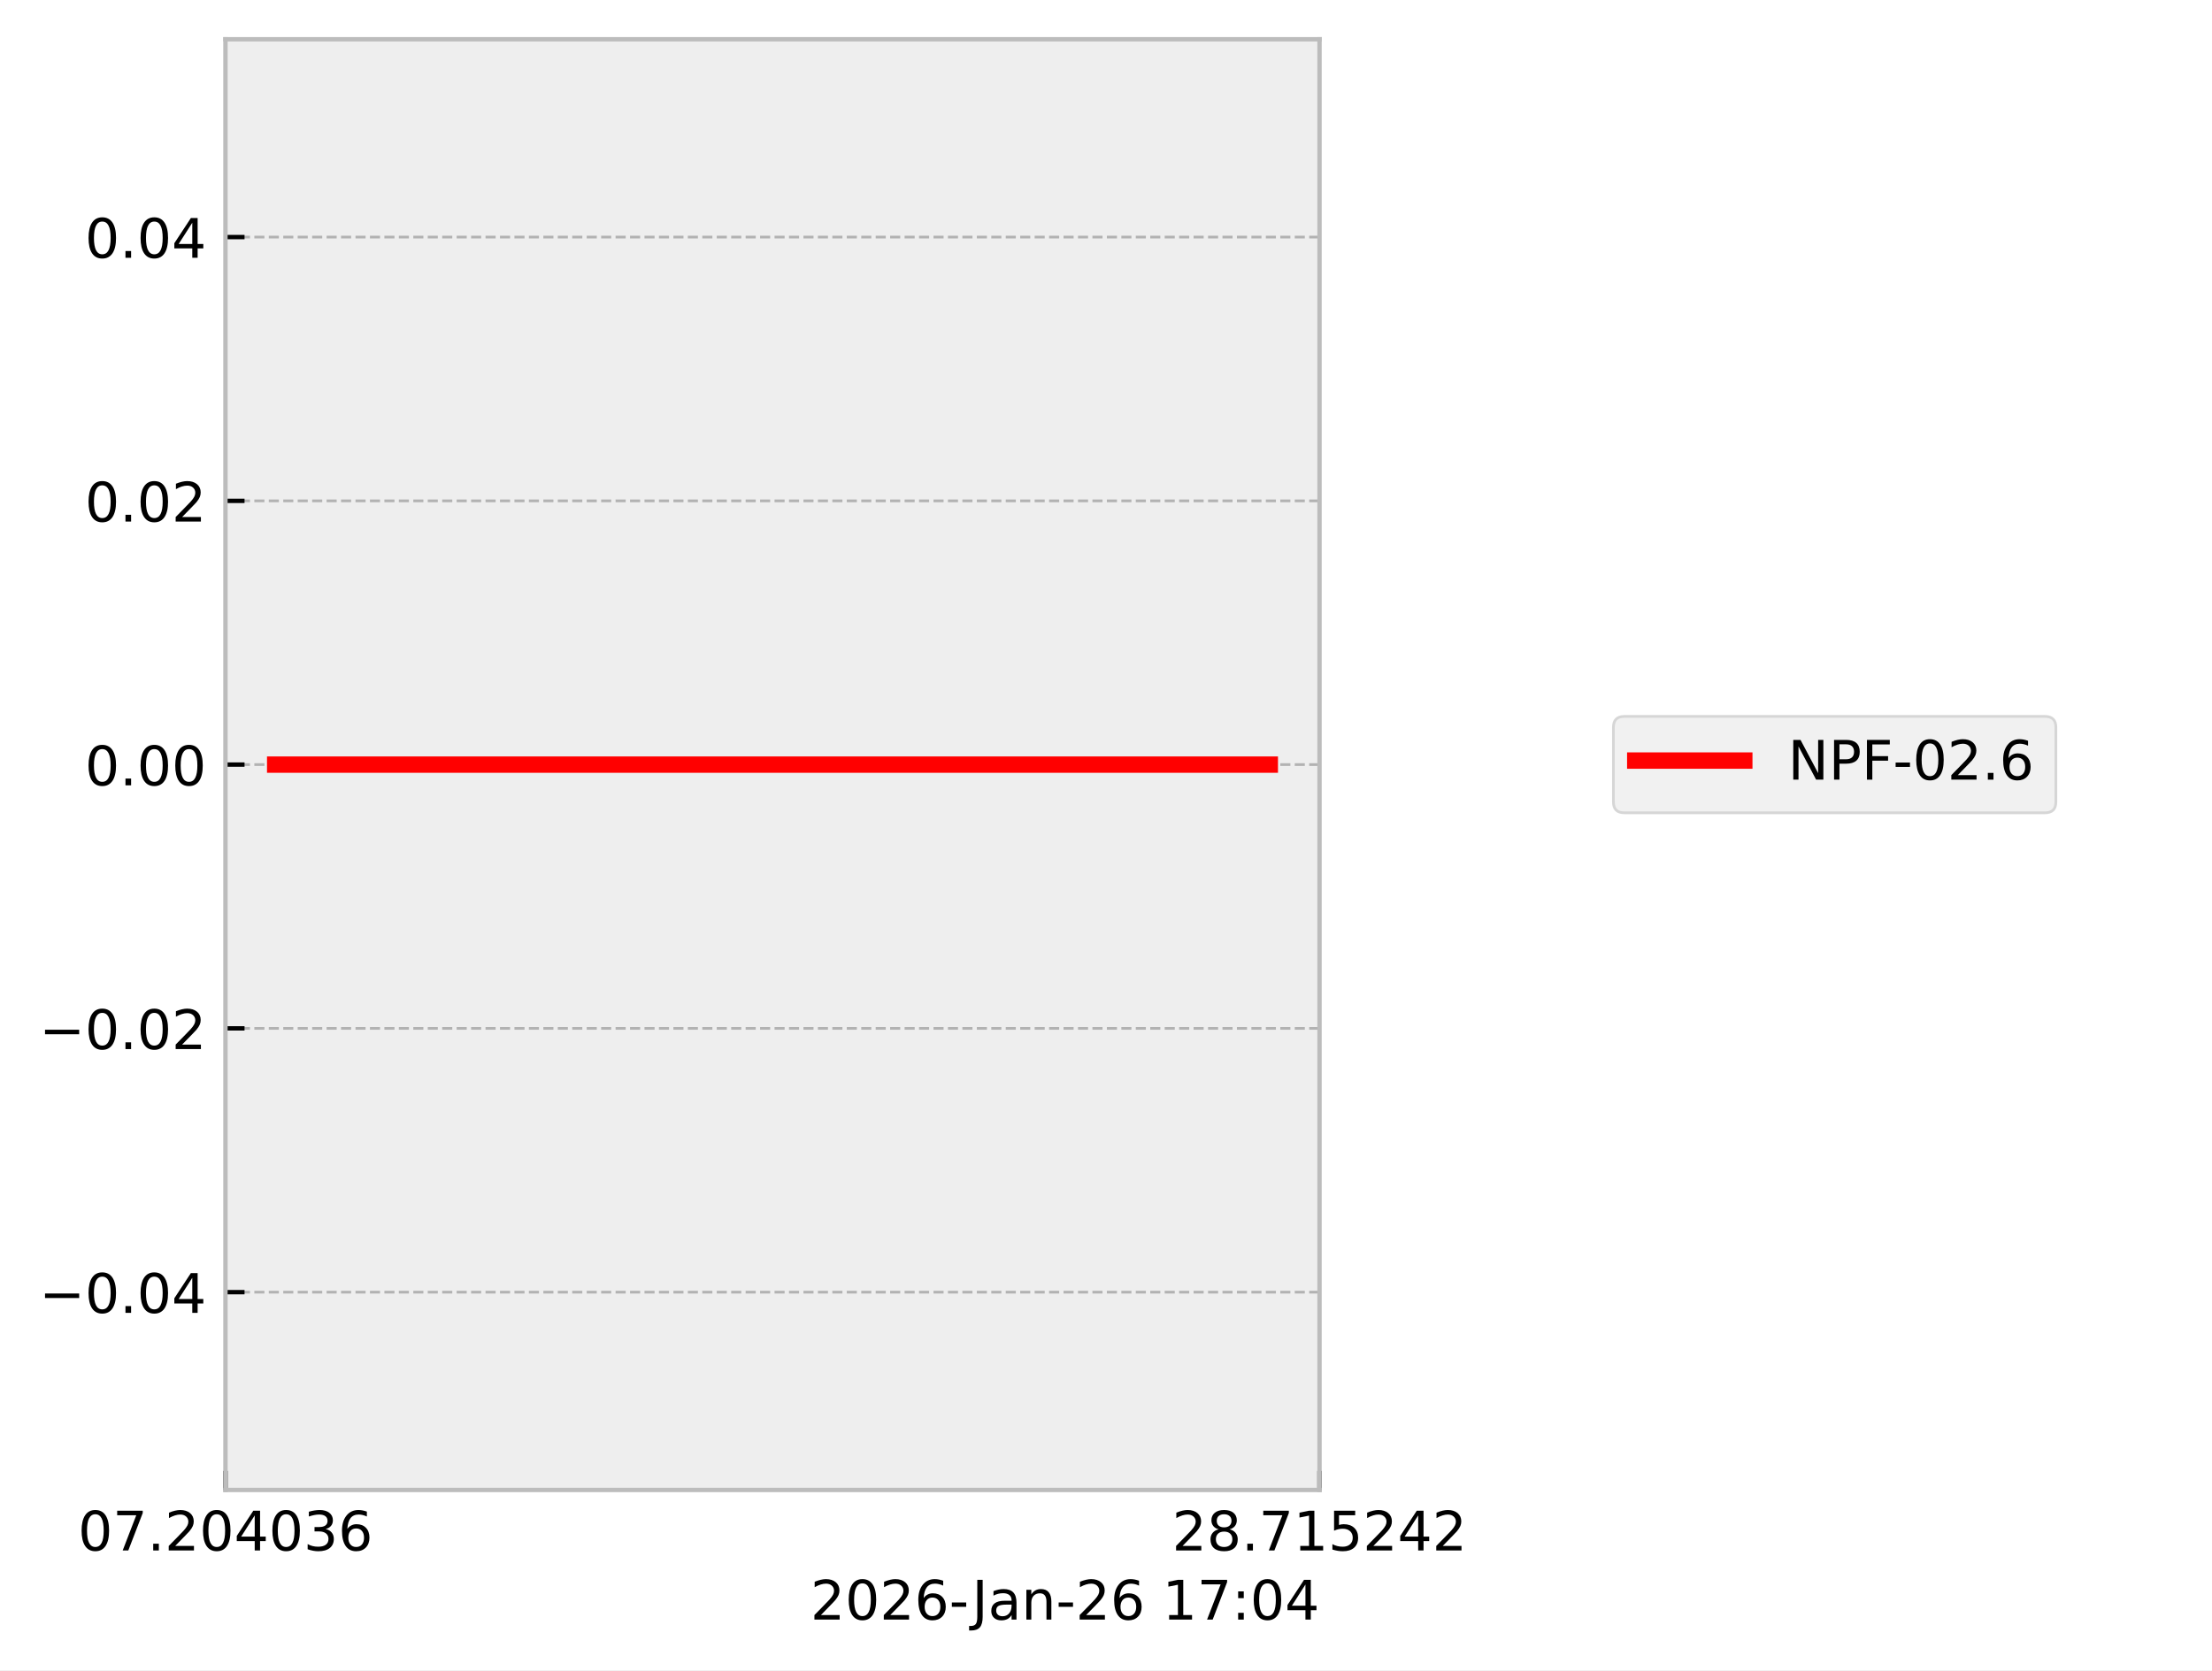
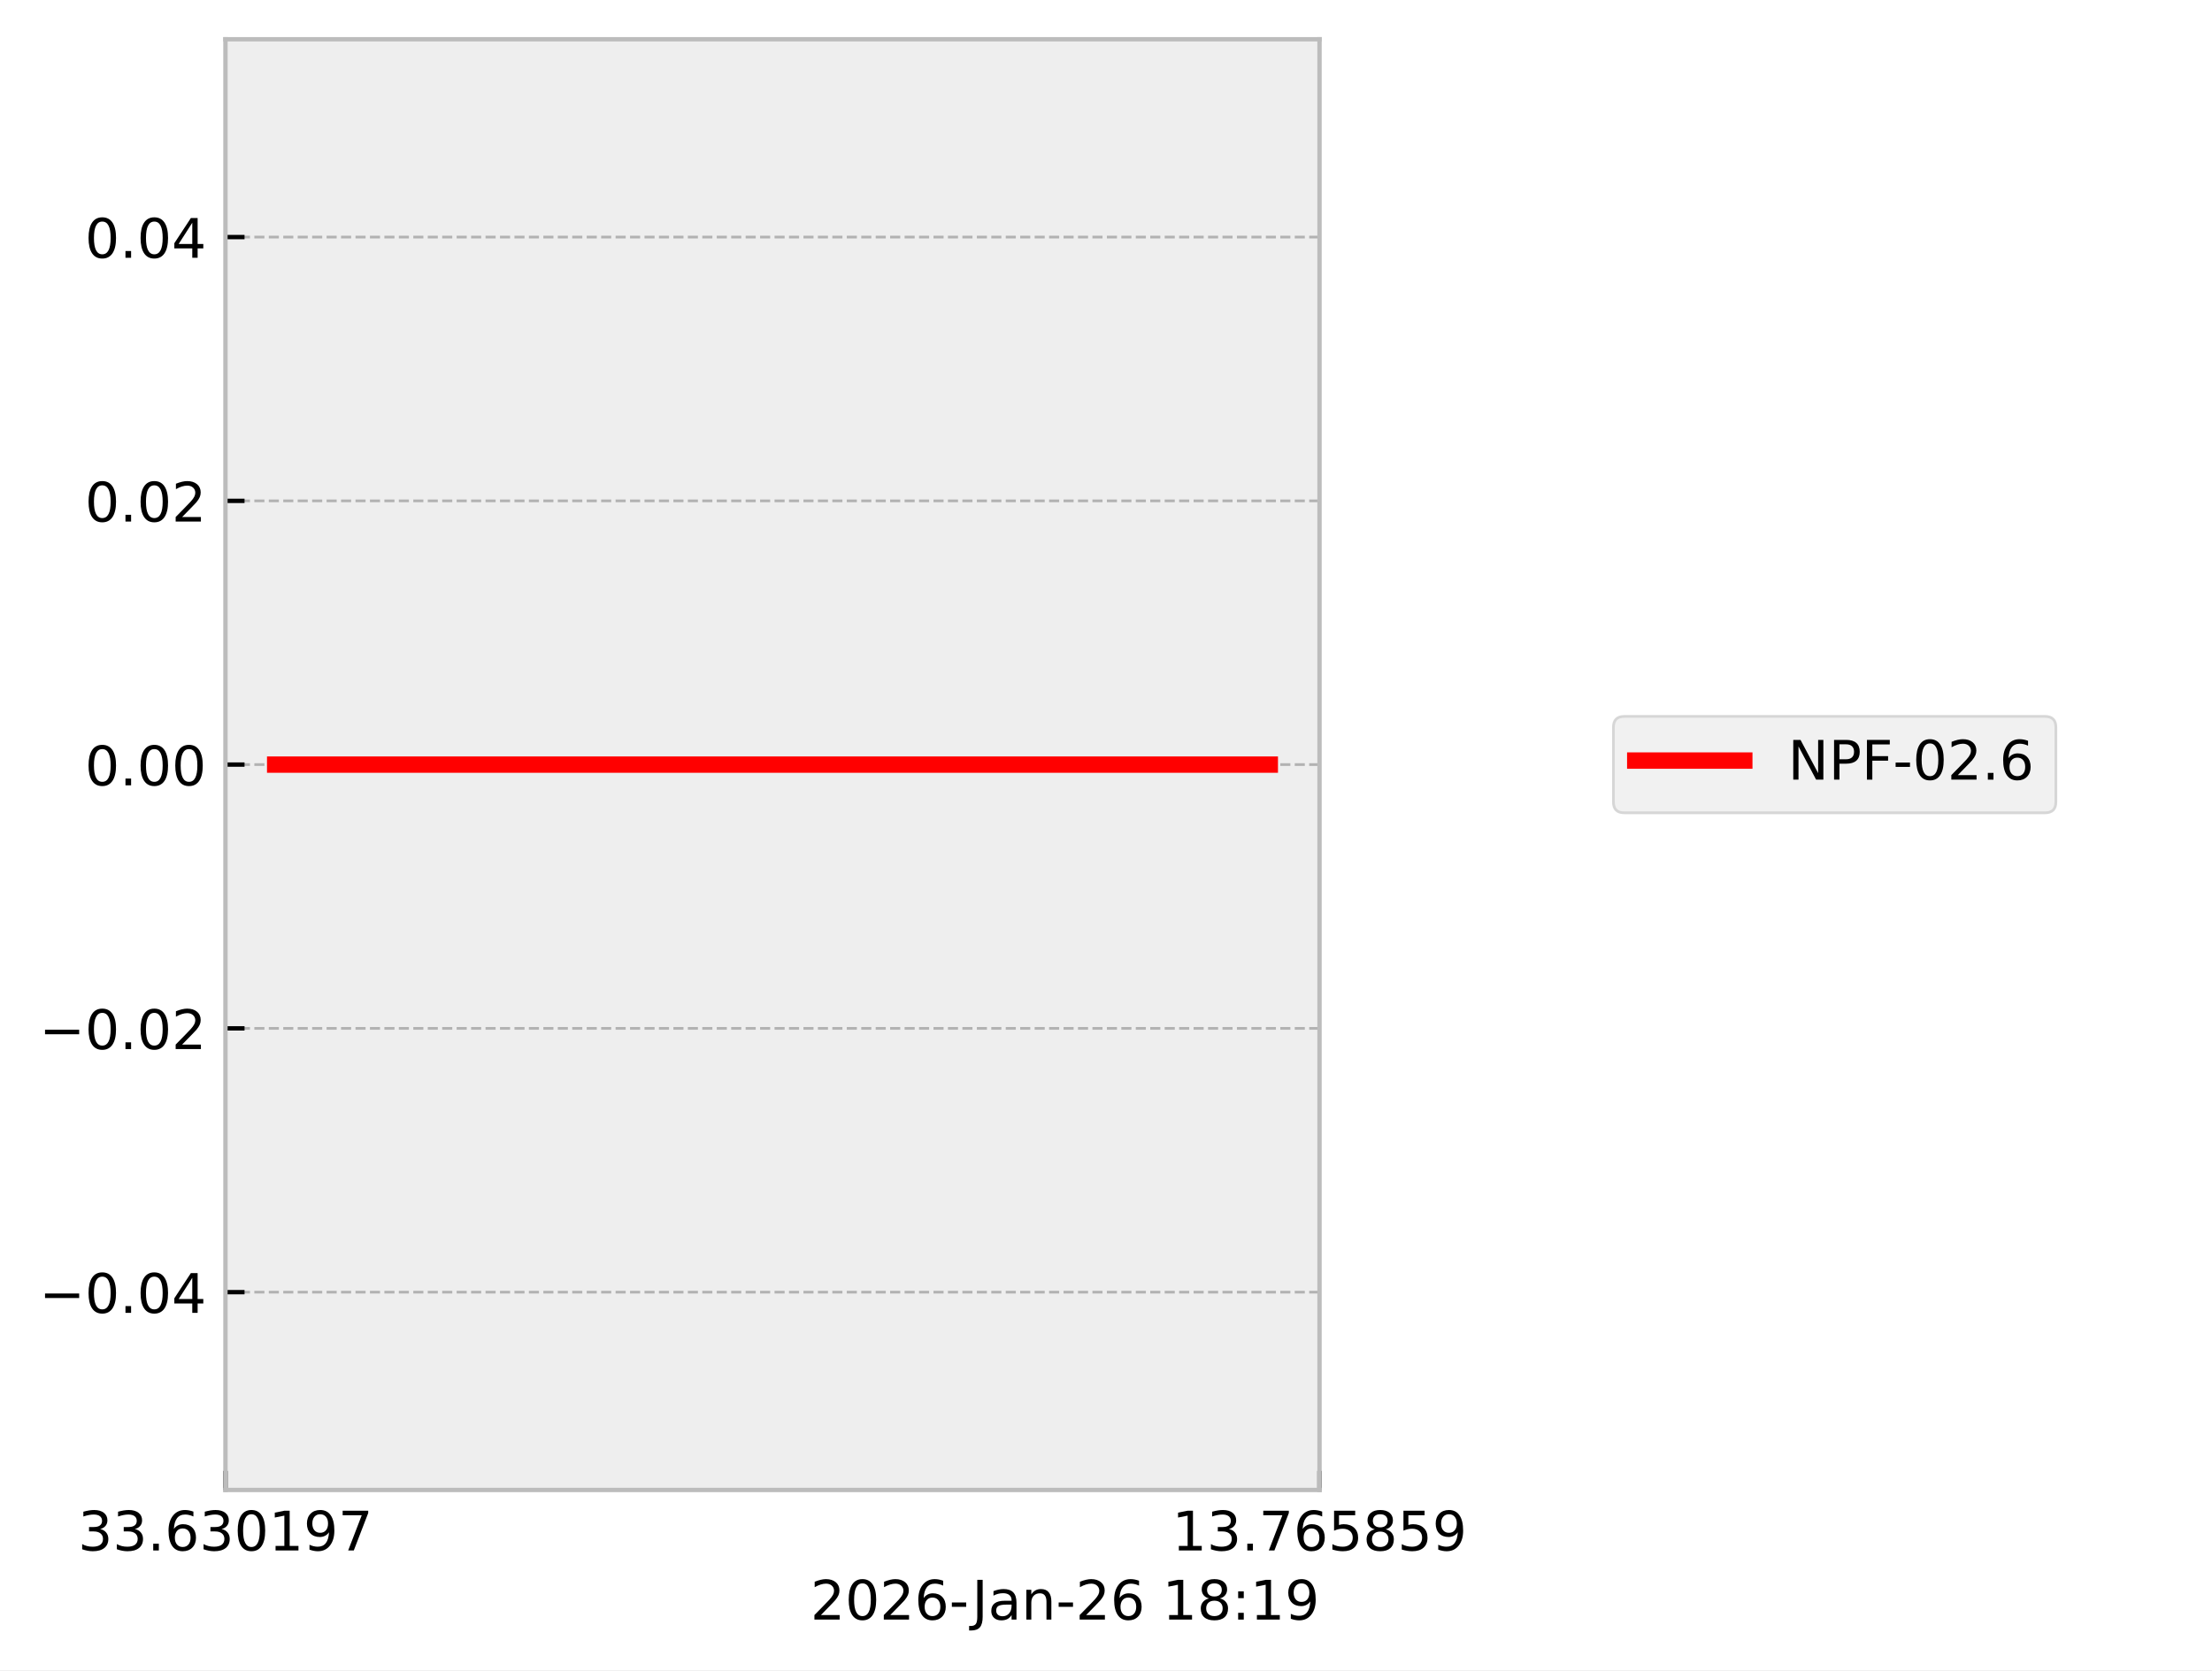
<svg xmlns="http://www.w3.org/2000/svg" xmlns:xlink="http://www.w3.org/1999/xlink" width="405.665pt" height="306.368pt" viewBox="0 0 405.665 306.368" version="1.1">
  <defs>
    <style type="text/css">*{stroke-linejoin: round; stroke-linecap: butt}</style>
  </defs>
  <g id="figure_1">
    <g id="patch_1">
      <path d="M 0 306.368  L 405.665 306.368  L 405.665 0  L 0 0  z " style="fill: #ffffff" />
    </g>
    <g id="axes_1">
      <g id="patch_2">
        <path d="M 41.345 273.312  L 241.991 273.312  L 241.991 7.2  L 41.345 7.2  z " style="fill: #eeeeee" />
      </g>
      <g id="matplotlib.axis_1">
        <g id="xtick_1">
          <g id="line2d_1">
-             <path d="M 41.345 273.312  L 41.345 7.2  " clip-path="url(#pad2820dc09)" style="fill: none; stroke-dasharray: 1.85,0.8; stroke-dashoffset: 0; stroke: #b2b2b2; stroke-width: 0.5" />
+             <path d="M 41.345 273.312  L 41.345 7.2  " clip-path="url(#pa06786cb82)" style="fill: none; stroke-dasharray: 1.85,0.8; stroke-dashoffset: 0; stroke: #b2b2b2; stroke-width: 0.5" />
          </g>
          <g id="line2d_2">
            <defs>
-               <path id="mf3250e9ddb" d="M 0 0  L 0 -3.5  " style="stroke: #000000; stroke-width: 0.8" />
-             </defs>
-             <g>
-               <use xlink:href="#mf3250e9ddb" x="41.345" y="273.312" style="stroke: #000000; stroke-width: 0.8" />
+               <path id="mce40e6f047" d="M 0 0  L 0 -3.5  " style="stroke: #000000; stroke-width: 0.8" />
+             </defs>
+             <g>
+               <use xlink:href="#mce40e6f047" x="41.345" y="273.312" style="stroke: #000000; stroke-width: 0.8" />
            </g>
          </g>
          <g id="text_1">
            <g transform="translate(14.30625 284.4104) scale(0.1 -0.1)">
              <defs>
+                 <path id="DejaVuSans-33" d="M 2597 2516  Q 3050 2419 3304 2112  Q 3559 1806 3559 1356  Q 3559 666 3084 287  Q 2609 -91 1734 -91  Q 1441 -91 1130 -33  Q 819 25 488 141  L 488 750  Q 750 597 1062 519  Q 1375 441 1716 441  Q 2309 441 2620 675  Q 2931 909 2931 1356  Q 2931 1769 2642 2001  Q 2353 2234 1838 2234  L 1294 2234  L 1294 2753  L 1863 2753  Q 2328 2753 2575 2939  Q 2822 3125 2822 3475  Q 2822 3834 2567 4026  Q 2313 4219 1838 4219  Q 1578 4219 1281 4162  Q 984 4106 628 3988  L 628 4550  Q 988 4650 1302 4700  Q 1616 4750 1894 4750  Q 2613 4750 3031 4423  Q 3450 4097 3450 3541  Q 3450 3153 3228 2886  Q 3006 2619 2597 2516  z " transform="scale(0.015625)" />
+                 <path id="DejaVuSans-2e" d="M 684 794  L 1344 794  L 1344 0  L 684 0  L 684 794  z " transform="scale(0.015625)" />
+                 <path id="DejaVuSans-36" d="M 2113 2584  Q 1688 2584 1439 2293  Q 1191 2003 1191 1497  Q 1191 994 1439 701  Q 1688 409 2113 409  Q 2538 409 2786 701  Q 3034 994 3034 1497  Q 3034 2003 2786 2293  Q 2538 2584 2113 2584  z M 3366 4563  L 3366 3988  Q 3128 4100 2886 4159  Q 2644 4219 2406 4219  Q 1781 4219 1451 3797  Q 1122 3375 1075 2522  Q 1259 2794 1537 2939  Q 1816 3084 2150 3084  Q 2853 3084 3261 2657  Q 3669 2231 3669 1497  Q 3669 778 3244 343  Q 2819 -91 2113 -91  Q 1303 -91 875 529  Q 447 1150 447 2328  Q 447 3434 972 4092  Q 1497 4750 2381 4750  Q 2619 4750 2861 4703  Q 3103 4656 3366 4563  z " transform="scale(0.015625)" />
                <path id="DejaVuSans-30" d="M 2034 4250  Q 1547 4250 1301 3770  Q 1056 3291 1056 2328  Q 1056 1369 1301 889  Q 1547 409 2034 409  Q 2525 409 2770 889  Q 3016 1369 3016 2328  Q 3016 3291 2770 3770  Q 2525 4250 2034 4250  z M 2034 4750  Q 2819 4750 3233 4129  Q 3647 3509 3647 2328  Q 3647 1150 3233 529  Q 2819 -91 2034 -91  Q 1250 -91 836 529  Q 422 1150 422 2328  Q 422 3509 836 4129  Q 1250 4750 2034 4750  z " transform="scale(0.015625)" />
+                 <path id="DejaVuSans-31" d="M 794 531  L 1825 531  L 1825 4091  L 703 3866  L 703 4441  L 1819 4666  L 2450 4666  L 2450 531  L 3481 531  L 3481 0  L 794 0  L 794 531  z " transform="scale(0.015625)" />
+                 <path id="DejaVuSans-39" d="M 703 97  L 703 672  Q 941 559 1184 500  Q 1428 441 1663 441  Q 2288 441 2617 861  Q 2947 1281 2994 2138  Q 2813 1869 2534 1725  Q 2256 1581 1919 1581  Q 1219 1581 811 2004  Q 403 2428 403 3163  Q 403 3881 828 4315  Q 1253 4750 1959 4750  Q 2769 4750 3195 4129  Q 3622 3509 3622 2328  Q 3622 1225 3098 567  Q 2575 -91 1691 -91  Q 1453 -91 1209 -44  Q 966 3 703 97  z M 1959 2075  Q 2384 2075 2632 2365  Q 2881 2656 2881 3163  Q 2881 3666 2632 3958  Q 2384 4250 1959 4250  Q 1534 4250 1286 3958  Q 1038 3666 1038 3163  Q 1038 2656 1286 2365  Q 1534 2075 1959 2075  z " transform="scale(0.015625)" />
                <path id="DejaVuSans-37" d="M 525 4666  L 3525 4666  L 3525 4397  L 1831 0  L 1172 0  L 2766 4134  L 525 4134  L 525 4666  z " transform="scale(0.015625)" />
-                 <path id="DejaVuSans-2e" d="M 684 794  L 1344 794  L 1344 0  L 684 0  L 684 794  z " transform="scale(0.015625)" />
-                 <path id="DejaVuSans-32" d="M 1228 531  L 3431 531  L 3431 0  L 469 0  L 469 531  Q 828 903 1448 1529  Q 2069 2156 2228 2338  Q 2531 2678 2651 2914  Q 2772 3150 2772 3378  Q 2772 3750 2511 3984  Q 2250 4219 1831 4219  Q 1534 4219 1204 4116  Q 875 4013 500 3803  L 500 4441  Q 881 4594 1212 4672  Q 1544 4750 1819 4750  Q 2544 4750 2975 4387  Q 3406 4025 3406 3419  Q 3406 3131 3298 2873  Q 3191 2616 2906 2266  Q 2828 2175 2409 1742  Q 1991 1309 1228 531  z " transform="scale(0.015625)" />
-                 <path id="DejaVuSans-34" d="M 2419 4116  L 825 1625  L 2419 1625  L 2419 4116  z M 2253 4666  L 3047 4666  L 3047 1625  L 3713 1625  L 3713 1100  L 3047 1100  L 3047 0  L 2419 0  L 2419 1100  L 313 1100  L 313 1709  L 2253 4666  z " transform="scale(0.015625)" />
-                 <path id="DejaVuSans-33" d="M 2597 2516  Q 3050 2419 3304 2112  Q 3559 1806 3559 1356  Q 3559 666 3084 287  Q 2609 -91 1734 -91  Q 1441 -91 1130 -33  Q 819 25 488 141  L 488 750  Q 750 597 1062 519  Q 1375 441 1716 441  Q 2309 441 2620 675  Q 2931 909 2931 1356  Q 2931 1769 2642 2001  Q 2353 2234 1838 2234  L 1294 2234  L 1294 2753  L 1863 2753  Q 2328 2753 2575 2939  Q 2822 3125 2822 3475  Q 2822 3834 2567 4026  Q 2313 4219 1838 4219  Q 1578 4219 1281 4162  Q 984 4106 628 3988  L 628 4550  Q 988 4650 1302 4700  Q 1616 4750 1894 4750  Q 2613 4750 3031 4423  Q 3450 4097 3450 3541  Q 3450 3153 3228 2886  Q 3006 2619 2597 2516  z " transform="scale(0.015625)" />
-                 <path id="DejaVuSans-36" d="M 2113 2584  Q 1688 2584 1439 2293  Q 1191 2003 1191 1497  Q 1191 994 1439 701  Q 1688 409 2113 409  Q 2538 409 2786 701  Q 3034 994 3034 1497  Q 3034 2003 2786 2293  Q 2538 2584 2113 2584  z M 3366 4563  L 3366 3988  Q 3128 4100 2886 4159  Q 2644 4219 2406 4219  Q 1781 4219 1451 3797  Q 1122 3375 1075 2522  Q 1259 2794 1537 2939  Q 1816 3084 2150 3084  Q 2853 3084 3261 2657  Q 3669 2231 3669 1497  Q 3669 778 3244 343  Q 2819 -91 2113 -91  Q 1303 -91 875 529  Q 447 1150 447 2328  Q 447 3434 972 4092  Q 1497 4750 2381 4750  Q 2619 4750 2861 4703  Q 3103 4656 3366 4563  z " transform="scale(0.015625)" />
              </defs>
-               <use xlink:href="#DejaVuSans-30" />
-               <use xlink:href="#DejaVuSans-37" transform="translate(63.62305 0)" />
+               <use xlink:href="#DejaVuSans-33" />
+               <use xlink:href="#DejaVuSans-33" transform="translate(63.62305 0)" />
              <use xlink:href="#DejaVuSans-2e" transform="translate(127.2461 0)" />
-               <use xlink:href="#DejaVuSans-32" transform="translate(159.0332 0)" />
-               <use xlink:href="#DejaVuSans-30" transform="translate(222.6562 0)" />
-               <use xlink:href="#DejaVuSans-34" transform="translate(286.2793 0)" />
-               <use xlink:href="#DejaVuSans-30" transform="translate(349.9023 0)" />
-               <use xlink:href="#DejaVuSans-33" transform="translate(413.5254 0)" />
-               <use xlink:href="#DejaVuSans-36" transform="translate(477.1484 0)" />
+               <use xlink:href="#DejaVuSans-36" transform="translate(159.0332 0)" />
+               <use xlink:href="#DejaVuSans-33" transform="translate(222.6562 0)" />
+               <use xlink:href="#DejaVuSans-30" transform="translate(286.2793 0)" />
+               <use xlink:href="#DejaVuSans-31" transform="translate(349.9023 0)" />
+               <use xlink:href="#DejaVuSans-39" transform="translate(413.5254 0)" />
+               <use xlink:href="#DejaVuSans-37" transform="translate(477.1484 0)" />
            </g>
          </g>
        </g>
        <g id="xtick_2">
          <g id="line2d_3">
-             <path d="M 241.991 273.312  L 241.991 7.2  " clip-path="url(#pad2820dc09)" style="fill: none; stroke-dasharray: 1.85,0.8; stroke-dashoffset: 0; stroke: #b2b2b2; stroke-width: 0.5" />
+             <path d="M 241.991 273.312  L 241.991 7.2  " clip-path="url(#pa06786cb82)" style="fill: none; stroke-dasharray: 1.85,0.8; stroke-dashoffset: 0; stroke: #b2b2b2; stroke-width: 0.5" />
          </g>
          <g id="line2d_4">
            <g>
-               <use xlink:href="#mf3250e9ddb" x="241.991" y="273.312" style="stroke: #000000; stroke-width: 0.8" />
+               <use xlink:href="#mce40e6f047" x="241.991" y="273.312" style="stroke: #000000; stroke-width: 0.8" />
            </g>
          </g>
          <g id="text_2">
            <g transform="translate(214.9522 284.4104) scale(0.1 -0.1)">
              <defs>
+                 <path id="DejaVuSans-35" d="M 691 4666  L 3169 4666  L 3169 4134  L 1269 4134  L 1269 2991  Q 1406 3038 1543 3061  Q 1681 3084 1819 3084  Q 2600 3084 3056 2656  Q 3513 2228 3513 1497  Q 3513 744 3044 326  Q 2575 -91 1722 -91  Q 1428 -91 1123 -41  Q 819 9 494 109  L 494 744  Q 775 591 1075 516  Q 1375 441 1709 441  Q 2250 441 2565 725  Q 2881 1009 2881 1497  Q 2881 1984 2565 2268  Q 2250 2553 1709 2553  Q 1456 2553 1204 2497  Q 953 2441 691 2322  L 691 4666  z " transform="scale(0.015625)" />
                <path id="DejaVuSans-38" d="M 2034 2216  Q 1584 2216 1326 1975  Q 1069 1734 1069 1313  Q 1069 891 1326 650  Q 1584 409 2034 409  Q 2484 409 2743 651  Q 3003 894 3003 1313  Q 3003 1734 2745 1975  Q 2488 2216 2034 2216  z M 1403 2484  Q 997 2584 770 2862  Q 544 3141 544 3541  Q 544 4100 942 4425  Q 1341 4750 2034 4750  Q 2731 4750 3128 4425  Q 3525 4100 3525 3541  Q 3525 3141 3298 2862  Q 3072 2584 2669 2484  Q 3125 2378 3379 2068  Q 3634 1759 3634 1313  Q 3634 634 3220 271  Q 2806 -91 2034 -91  Q 1263 -91 848 271  Q 434 634 434 1313  Q 434 1759 690 2068  Q 947 2378 1403 2484  z M 1172 3481  Q 1172 3119 1398 2916  Q 1625 2713 2034 2713  Q 2441 2713 2670 2916  Q 2900 3119 2900 3481  Q 2900 3844 2670 4047  Q 2441 4250 2034 4250  Q 1625 4250 1398 4047  Q 1172 3844 1172 3481  z " transform="scale(0.015625)" />
-                 <path id="DejaVuSans-31" d="M 794 531  L 1825 531  L 1825 4091  L 703 3866  L 703 4441  L 1819 4666  L 2450 4666  L 2450 531  L 3481 531  L 3481 0  L 794 0  L 794 531  z " transform="scale(0.015625)" />
-                 <path id="DejaVuSans-35" d="M 691 4666  L 3169 4666  L 3169 4134  L 1269 4134  L 1269 2991  Q 1406 3038 1543 3061  Q 1681 3084 1819 3084  Q 2600 3084 3056 2656  Q 3513 2228 3513 1497  Q 3513 744 3044 326  Q 2575 -91 1722 -91  Q 1428 -91 1123 -41  Q 819 9 494 109  L 494 744  Q 775 591 1075 516  Q 1375 441 1709 441  Q 2250 441 2565 725  Q 2881 1009 2881 1497  Q 2881 1984 2565 2268  Q 2250 2553 1709 2553  Q 1456 2553 1204 2497  Q 953 2441 691 2322  L 691 4666  z " transform="scale(0.015625)" />
              </defs>
-               <use xlink:href="#DejaVuSans-32" />
-               <use xlink:href="#DejaVuSans-38" transform="translate(63.62305 0)" />
+               <use xlink:href="#DejaVuSans-31" />
+               <use xlink:href="#DejaVuSans-33" transform="translate(63.62305 0)" />
              <use xlink:href="#DejaVuSans-2e" transform="translate(127.2461 0)" />
              <use xlink:href="#DejaVuSans-37" transform="translate(159.0332 0)" />
-               <use xlink:href="#DejaVuSans-31" transform="translate(222.6562 0)" />
+               <use xlink:href="#DejaVuSans-36" transform="translate(222.6562 0)" />
              <use xlink:href="#DejaVuSans-35" transform="translate(286.2793 0)" />
-               <use xlink:href="#DejaVuSans-32" transform="translate(349.9023 0)" />
-               <use xlink:href="#DejaVuSans-34" transform="translate(413.5254 0)" />
-               <use xlink:href="#DejaVuSans-32" transform="translate(477.1484 0)" />
+               <use xlink:href="#DejaVuSans-38" transform="translate(349.9023 0)" />
+               <use xlink:href="#DejaVuSans-35" transform="translate(413.5254 0)" />
+               <use xlink:href="#DejaVuSans-39" transform="translate(477.1484 0)" />
            </g>
          </g>
        </g>
        <g id="text_3">
          <g transform="translate(148.6256 297.0886) scale(0.1 -0.1)">
            <defs>
+               <path id="DejaVuSans-32" d="M 1228 531  L 3431 531  L 3431 0  L 469 0  L 469 531  Q 828 903 1448 1529  Q 2069 2156 2228 2338  Q 2531 2678 2651 2914  Q 2772 3150 2772 3378  Q 2772 3750 2511 3984  Q 2250 4219 1831 4219  Q 1534 4219 1204 4116  Q 875 4013 500 3803  L 500 4441  Q 881 4594 1212 4672  Q 1544 4750 1819 4750  Q 2544 4750 2975 4387  Q 3406 4025 3406 3419  Q 3406 3131 3298 2873  Q 3191 2616 2906 2266  Q 2828 2175 2409 1742  Q 1991 1309 1228 531  z " transform="scale(0.015625)" />
              <path id="DejaVuSans-2d" d="M 313 2009  L 1997 2009  L 1997 1497  L 313 1497  L 313 2009  z " transform="scale(0.015625)" />
              <path id="DejaVuSans-4a" d="M 628 4666  L 1259 4666  L 1259 325  Q 1259 -519 939 -900  Q 619 -1281 -91 -1281  L -331 -1281  L -331 -750  L -134 -750  Q 284 -750 456 -515  Q 628 -281 628 325  L 628 4666  z " transform="scale(0.015625)" />
              <path id="DejaVuSans-61" d="M 2194 1759  Q 1497 1759 1228 1600  Q 959 1441 959 1056  Q 959 750 1161 570  Q 1363 391 1709 391  Q 2188 391 2477 730  Q 2766 1069 2766 1631  L 2766 1759  L 2194 1759  z M 3341 1997  L 3341 0  L 2766 0  L 2766 531  Q 2569 213 2275 61  Q 1981 -91 1556 -91  Q 1019 -91 701 211  Q 384 513 384 1019  Q 384 1609 779 1909  Q 1175 2209 1959 2209  L 2766 2209  L 2766 2266  Q 2766 2663 2505 2880  Q 2244 3097 1772 3097  Q 1472 3097 1187 3025  Q 903 2953 641 2809  L 641 3341  Q 956 3463 1253 3523  Q 1550 3584 1831 3584  Q 2591 3584 2966 3190  Q 3341 2797 3341 1997  z " transform="scale(0.015625)" />
              <path id="DejaVuSans-6e" d="M 3513 2113  L 3513 0  L 2938 0  L 2938 2094  Q 2938 2591 2744 2837  Q 2550 3084 2163 3084  Q 1697 3084 1428 2787  Q 1159 2491 1159 1978  L 1159 0  L 581 0  L 581 3500  L 1159 3500  L 1159 2956  Q 1366 3272 1645 3428  Q 1925 3584 2291 3584  Q 2894 3584 3203 3211  Q 3513 2838 3513 2113  z " transform="scale(0.015625)" />
              <path id="DejaVuSans-20" transform="scale(0.015625)" />
              <path id="DejaVuSans-3a" d="M 750 794  L 1409 794  L 1409 0  L 750 0  L 750 794  z M 750 3309  L 1409 3309  L 1409 2516  L 750 2516  L 750 3309  z " transform="scale(0.015625)" />
            </defs>
            <use xlink:href="#DejaVuSans-32" />
            <use xlink:href="#DejaVuSans-30" transform="translate(63.62305 0)" />
            <use xlink:href="#DejaVuSans-32" transform="translate(127.2461 0)" />
            <use xlink:href="#DejaVuSans-36" transform="translate(190.8691 0)" />
            <use xlink:href="#DejaVuSans-2d" transform="translate(254.4922 0)" />
            <use xlink:href="#DejaVuSans-4a" transform="translate(296.2012 0)" />
            <use xlink:href="#DejaVuSans-61" transform="translate(325.6934 0)" />
            <use xlink:href="#DejaVuSans-6e" transform="translate(386.9727 0)" />
            <use xlink:href="#DejaVuSans-2d" transform="translate(450.3516 0)" />
            <use xlink:href="#DejaVuSans-32" transform="translate(486.4355 0)" />
            <use xlink:href="#DejaVuSans-36" transform="translate(550.0586 0)" />
            <use xlink:href="#DejaVuSans-20" transform="translate(613.6816 0)" />
            <use xlink:href="#DejaVuSans-31" transform="translate(645.4688 0)" />
-             <use xlink:href="#DejaVuSans-37" transform="translate(709.0918 0)" />
+             <use xlink:href="#DejaVuSans-38" transform="translate(709.0918 0)" />
            <use xlink:href="#DejaVuSans-3a" transform="translate(772.7148 0)" />
-             <use xlink:href="#DejaVuSans-30" transform="translate(806.4062 0)" />
-             <use xlink:href="#DejaVuSans-34" transform="translate(870.0293 0)" />
+             <use xlink:href="#DejaVuSans-31" transform="translate(806.4062 0)" />
+             <use xlink:href="#DejaVuSans-39" transform="translate(870.0293 0)" />
          </g>
        </g>
      </g>
      <g id="matplotlib.axis_2">
        <g id="ytick_1">
          <g id="line2d_5">
-             <path d="M 41.345 237.024  L 241.991 237.024  " clip-path="url(#pad2820dc09)" style="fill: none; stroke-dasharray: 1.85,0.8; stroke-dashoffset: 0; stroke: #b2b2b2; stroke-width: 0.5" />
+             <path d="M 41.345 237.024  L 241.991 237.024  " clip-path="url(#pa06786cb82)" style="fill: none; stroke-dasharray: 1.85,0.8; stroke-dashoffset: 0; stroke: #b2b2b2; stroke-width: 0.5" />
          </g>
          <g id="line2d_6">
            <defs>
-               <path id="m7a6b86ac1b" d="M 0 0  L 3.5 0  " style="stroke: #000000; stroke-width: 0.8" />
-             </defs>
-             <g>
-               <use xlink:href="#m7a6b86ac1b" x="41.345" y="237.024" style="stroke: #000000; stroke-width: 0.8" />
+               <path id="mf2fc9cb0d3" d="M 0 0  L 3.5 0  " style="stroke: #000000; stroke-width: 0.8" />
+             </defs>
+             <g>
+               <use xlink:href="#mf2fc9cb0d3" x="41.345" y="237.024" style="stroke: #000000; stroke-width: 0.8" />
            </g>
          </g>
          <g id="text_4">
            <g transform="translate(7.2 240.8232) scale(0.1 -0.1)">
              <defs>
                <path id="DejaVuSans-2212" d="M 678 2272  L 4684 2272  L 4684 1741  L 678 1741  L 678 2272  z " transform="scale(0.015625)" />
+                 <path id="DejaVuSans-34" d="M 2419 4116  L 825 1625  L 2419 1625  L 2419 4116  z M 2253 4666  L 3047 4666  L 3047 1625  L 3713 1625  L 3713 1100  L 3047 1100  L 3047 0  L 2419 0  L 2419 1100  L 313 1100  L 313 1709  L 2253 4666  z " transform="scale(0.015625)" />
              </defs>
              <use xlink:href="#DejaVuSans-2212" />
              <use xlink:href="#DejaVuSans-30" transform="translate(83.78906 0)" />
              <use xlink:href="#DejaVuSans-2e" transform="translate(147.4121 0)" />
              <use xlink:href="#DejaVuSans-30" transform="translate(179.1992 0)" />
              <use xlink:href="#DejaVuSans-34" transform="translate(242.8223 0)" />
            </g>
          </g>
        </g>
        <g id="ytick_2">
          <g id="line2d_7">
-             <path d="M 41.345 188.64  L 241.991 188.64  " clip-path="url(#pad2820dc09)" style="fill: none; stroke-dasharray: 1.85,0.8; stroke-dashoffset: 0; stroke: #b2b2b2; stroke-width: 0.5" />
+             <path d="M 41.345 188.64  L 241.991 188.64  " clip-path="url(#pa06786cb82)" style="fill: none; stroke-dasharray: 1.85,0.8; stroke-dashoffset: 0; stroke: #b2b2b2; stroke-width: 0.5" />
          </g>
          <g id="line2d_8">
            <g>
-               <use xlink:href="#m7a6b86ac1b" x="41.345" y="188.64" style="stroke: #000000; stroke-width: 0.8" />
+               <use xlink:href="#mf2fc9cb0d3" x="41.345" y="188.64" style="stroke: #000000; stroke-width: 0.8" />
            </g>
          </g>
          <g id="text_5">
            <g transform="translate(7.2 192.4392) scale(0.1 -0.1)">
              <use xlink:href="#DejaVuSans-2212" />
              <use xlink:href="#DejaVuSans-30" transform="translate(83.78906 0)" />
              <use xlink:href="#DejaVuSans-2e" transform="translate(147.4121 0)" />
              <use xlink:href="#DejaVuSans-30" transform="translate(179.1992 0)" />
              <use xlink:href="#DejaVuSans-32" transform="translate(242.8223 0)" />
            </g>
          </g>
        </g>
        <g id="ytick_3">
          <g id="line2d_9">
-             <path d="M 41.345 140.256  L 241.991 140.256  " clip-path="url(#pad2820dc09)" style="fill: none; stroke-dasharray: 1.85,0.8; stroke-dashoffset: 0; stroke: #b2b2b2; stroke-width: 0.5" />
+             <path d="M 41.345 140.256  L 241.991 140.256  " clip-path="url(#pa06786cb82)" style="fill: none; stroke-dasharray: 1.85,0.8; stroke-dashoffset: 0; stroke: #b2b2b2; stroke-width: 0.5" />
          </g>
          <g id="line2d_10">
            <g>
-               <use xlink:href="#m7a6b86ac1b" x="41.345" y="140.256" style="stroke: #000000; stroke-width: 0.8" />
+               <use xlink:href="#mf2fc9cb0d3" x="41.345" y="140.256" style="stroke: #000000; stroke-width: 0.8" />
            </g>
          </g>
          <g id="text_6">
            <g transform="translate(15.57969 144.0552) scale(0.1 -0.1)">
              <use xlink:href="#DejaVuSans-30" />
              <use xlink:href="#DejaVuSans-2e" transform="translate(63.62305 0)" />
              <use xlink:href="#DejaVuSans-30" transform="translate(95.41016 0)" />
              <use xlink:href="#DejaVuSans-30" transform="translate(159.0332 0)" />
            </g>
          </g>
        </g>
        <g id="ytick_4">
          <g id="line2d_11">
-             <path d="M 41.345 91.872  L 241.991 91.872  " clip-path="url(#pad2820dc09)" style="fill: none; stroke-dasharray: 1.85,0.8; stroke-dashoffset: 0; stroke: #b2b2b2; stroke-width: 0.5" />
+             <path d="M 41.345 91.872  L 241.991 91.872  " clip-path="url(#pa06786cb82)" style="fill: none; stroke-dasharray: 1.85,0.8; stroke-dashoffset: 0; stroke: #b2b2b2; stroke-width: 0.5" />
          </g>
          <g id="line2d_12">
            <g>
-               <use xlink:href="#m7a6b86ac1b" x="41.345" y="91.872" style="stroke: #000000; stroke-width: 0.8" />
+               <use xlink:href="#mf2fc9cb0d3" x="41.345" y="91.872" style="stroke: #000000; stroke-width: 0.8" />
            </g>
          </g>
          <g id="text_7">
            <g transform="translate(15.57969 95.67122) scale(0.1 -0.1)">
              <use xlink:href="#DejaVuSans-30" />
              <use xlink:href="#DejaVuSans-2e" transform="translate(63.62305 0)" />
              <use xlink:href="#DejaVuSans-30" transform="translate(95.41016 0)" />
              <use xlink:href="#DejaVuSans-32" transform="translate(159.0332 0)" />
            </g>
          </g>
        </g>
        <g id="ytick_5">
          <g id="line2d_13">
-             <path d="M 41.345 43.488  L 241.991 43.488  " clip-path="url(#pad2820dc09)" style="fill: none; stroke-dasharray: 1.85,0.8; stroke-dashoffset: 0; stroke: #b2b2b2; stroke-width: 0.5" />
+             <path d="M 41.345 43.488  L 241.991 43.488  " clip-path="url(#pa06786cb82)" style="fill: none; stroke-dasharray: 1.85,0.8; stroke-dashoffset: 0; stroke: #b2b2b2; stroke-width: 0.5" />
          </g>
          <g id="line2d_14">
            <g>
-               <use xlink:href="#m7a6b86ac1b" x="41.345" y="43.488" style="stroke: #000000; stroke-width: 0.8" />
+               <use xlink:href="#mf2fc9cb0d3" x="41.345" y="43.488" style="stroke: #000000; stroke-width: 0.8" />
            </g>
          </g>
          <g id="text_8">
            <g transform="translate(15.57969 47.28722) scale(0.1 -0.1)">
              <use xlink:href="#DejaVuSans-30" />
              <use xlink:href="#DejaVuSans-2e" transform="translate(63.62305 0)" />
              <use xlink:href="#DejaVuSans-30" transform="translate(95.41016 0)" />
              <use xlink:href="#DejaVuSans-34" transform="translate(159.0332 0)" />
            </g>
          </g>
        </g>
      </g>
      <g id="line2d_15">
-         <path d="M 50.466 140.256  L 53.702 140.256  L 217.386 140.256  L 222.775 140.256  L 228.268 140.256  L 232.751 140.256  L 232.871 140.256  " clip-path="url(#pad2820dc09)" style="fill: none; stroke: #ff0000; stroke-width: 3; stroke-linecap: square" />
+         <path d="M 50.466 140.256  L 53.653 140.256  L 214.836 140.256  L 220.141 140.256  L 225.551 140.256  L 229.966 140.256  L 232.77 140.256  L 232.871 140.256  " clip-path="url(#pa06786cb82)" style="fill: none; stroke: #ff0000; stroke-width: 3; stroke-linecap: square" />
      </g>
      <g id="patch_3">
        <path d="M 41.345 273.312  L 41.345 7.2  " style="fill: none; stroke: #bcbcbc; stroke-width: 0.8; stroke-linejoin: miter; stroke-linecap: square" />
      </g>
      <g id="patch_4">
        <path d="M 241.991 273.312  L 241.991 7.2  " style="fill: none; stroke: #bcbcbc; stroke-width: 0.8; stroke-linejoin: miter; stroke-linecap: square" />
      </g>
      <g id="patch_5">
        <path d="M 41.345 273.312  L 241.991 273.312  " style="fill: none; stroke: #bcbcbc; stroke-width: 0.8; stroke-linejoin: miter; stroke-linecap: square" />
      </g>
      <g id="patch_6">
        <path d="M 41.345 7.2  L 241.991 7.2  " style="fill: none; stroke: #bcbcbc; stroke-width: 0.8; stroke-linejoin: miter; stroke-linecap: square" />
      </g>
    </g>
    <g id="axes_2">
      <g id="legend_1">
        <g id="patch_7">
          <path d="M 297.893 149.095  L 375.029 149.095  Q 377.029 149.095 377.029 147.095  L 377.029 133.417  Q 377.029 131.417 375.029 131.417  L 297.893 131.417  Q 295.893 131.417 295.893 133.417  L 295.893 147.095  Q 295.893 149.095 297.893 149.095  z " style="fill: #eeeeee; opacity: 0.8; stroke: #cccccc; stroke-width: 0.5; stroke-linejoin: miter" />
        </g>
        <g id="line2d_16">
          <path d="M 299.893 139.515  L 309.893 139.515  L 319.893 139.515  " style="fill: none; stroke: #ff0000; stroke-width: 3; stroke-linecap: square" />
        </g>
        <g id="text_9">
          <g transform="translate(327.893 143.0154) scale(0.1 -0.1)">
            <defs>
              <path id="DejaVuSans-4e" d="M 628 4666  L 1478 4666  L 3547 763  L 3547 4666  L 4159 4666  L 4159 0  L 3309 0  L 1241 3903  L 1241 0  L 628 0  L 628 4666  z " transform="scale(0.015625)" />
              <path id="DejaVuSans-50" d="M 1259 4147  L 1259 2394  L 2053 2394  Q 2494 2394 2734 2622  Q 2975 2850 2975 3272  Q 2975 3691 2734 3919  Q 2494 4147 2053 4147  L 1259 4147  z M 628 4666  L 2053 4666  Q 2838 4666 3239 4311  Q 3641 3956 3641 3272  Q 3641 2581 3239 2228  Q 2838 1875 2053 1875  L 1259 1875  L 1259 0  L 628 0  L 628 4666  z " transform="scale(0.015625)" />
              <path id="DejaVuSans-46" d="M 628 4666  L 3309 4666  L 3309 4134  L 1259 4134  L 1259 2759  L 3109 2759  L 3109 2228  L 1259 2228  L 1259 0  L 628 0  L 628 4666  z " transform="scale(0.015625)" />
            </defs>
            <use xlink:href="#DejaVuSans-4e" />
            <use xlink:href="#DejaVuSans-50" transform="translate(74.80469 0)" />
            <use xlink:href="#DejaVuSans-46" transform="translate(135.1074 0)" />
            <use xlink:href="#DejaVuSans-2d" transform="translate(192.627 0)" />
            <use xlink:href="#DejaVuSans-30" transform="translate(228.7109 0)" />
            <use xlink:href="#DejaVuSans-32" transform="translate(292.334 0)" />
            <use xlink:href="#DejaVuSans-2e" transform="translate(355.957 0)" />
            <use xlink:href="#DejaVuSans-36" transform="translate(387.7441 0)" />
          </g>
        </g>
      </g>
    </g>
  </g>
  <defs>
-     <clipPath id="pad2820dc09">
+     <clipPath id="pa06786cb82">
      <rect x="41.345" y="7.2" width="200.646" height="266.112" />
    </clipPath>
  </defs>
</svg>
